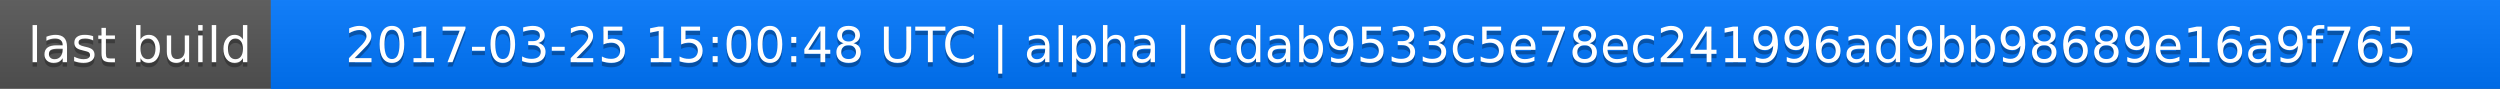
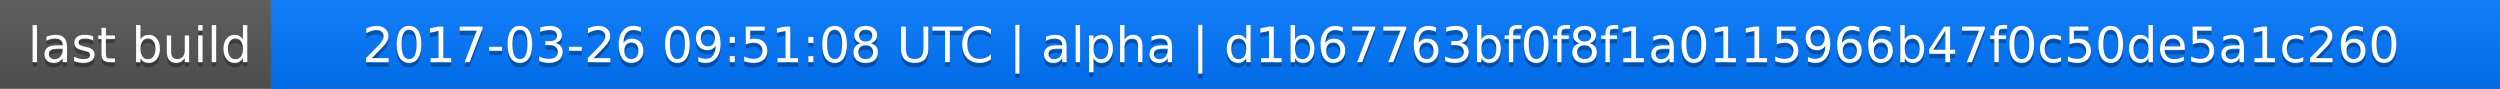
<svg xmlns="http://www.w3.org/2000/svg" width="563" height="20">
  <linearGradient id="a" x2="0" y2="100%">
    <stop offset="0" stop-color="#bbb" stop-opacity=".1" />
    <stop offset="1" stop-opacity=".1" />
  </linearGradient>
  <rect rx="0" width="563" height="20" fill="#555" />
  <rect rx="0" x="61" width="502" height="20" fill="#07f" />
  <path fill="#07f" d="M61 0h4v20h-4z" />
  <rect rx="0" width="563" height="20" fill="url(#a)" />
  <g fill="#fff" text-anchor="middle" font-family="DejaVu Sans,Verdana,Geneva,sans-serif" font-size="11">
    <text x="31.5" y="15" fill="#010101" fill-opacity=".3">last build</text>
    <text x="31.5" y="14">last build</text>
-     <text x="311" y="15" fill="#010101" fill-opacity=".3">2017-03-25 15:00:48 UTC | alpha | cdab9533c5e78ec241996ad9bb98689e16a9f765</text>
-     <text x="311" y="14">2017-03-25 15:00:48 UTC | alpha | cdab9533c5e78ec241996ad9bb98689e16a9f765</text>
+     <text x="311" y="15" fill="#010101" fill-opacity=".3">2017-03-26 09:51:08 UTC | alpha | d1b67763bf0f8f1a0115966b47f0c50de5a1c260</text>
+     <text x="311" y="14">2017-03-26 09:51:08 UTC | alpha | d1b67763bf0f8f1a0115966b47f0c50de5a1c260</text>
  </g>
</svg>
